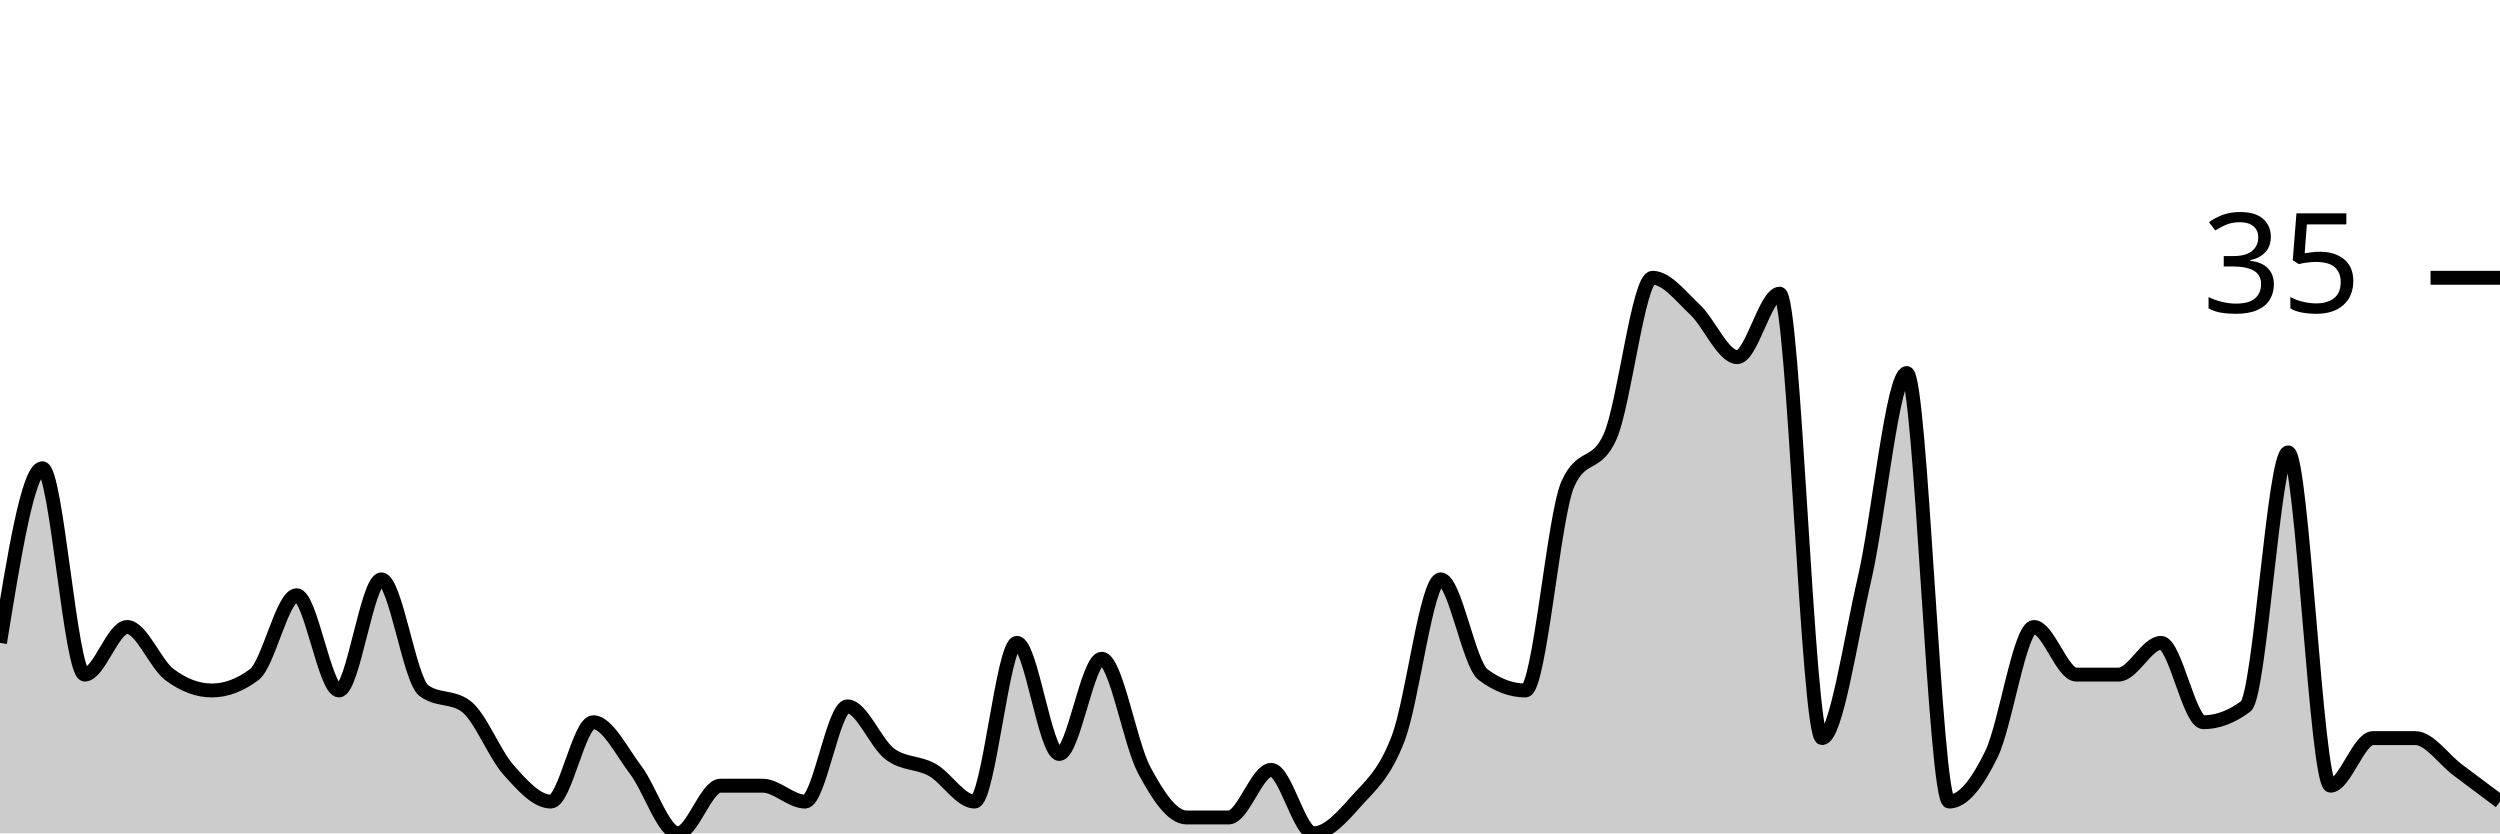
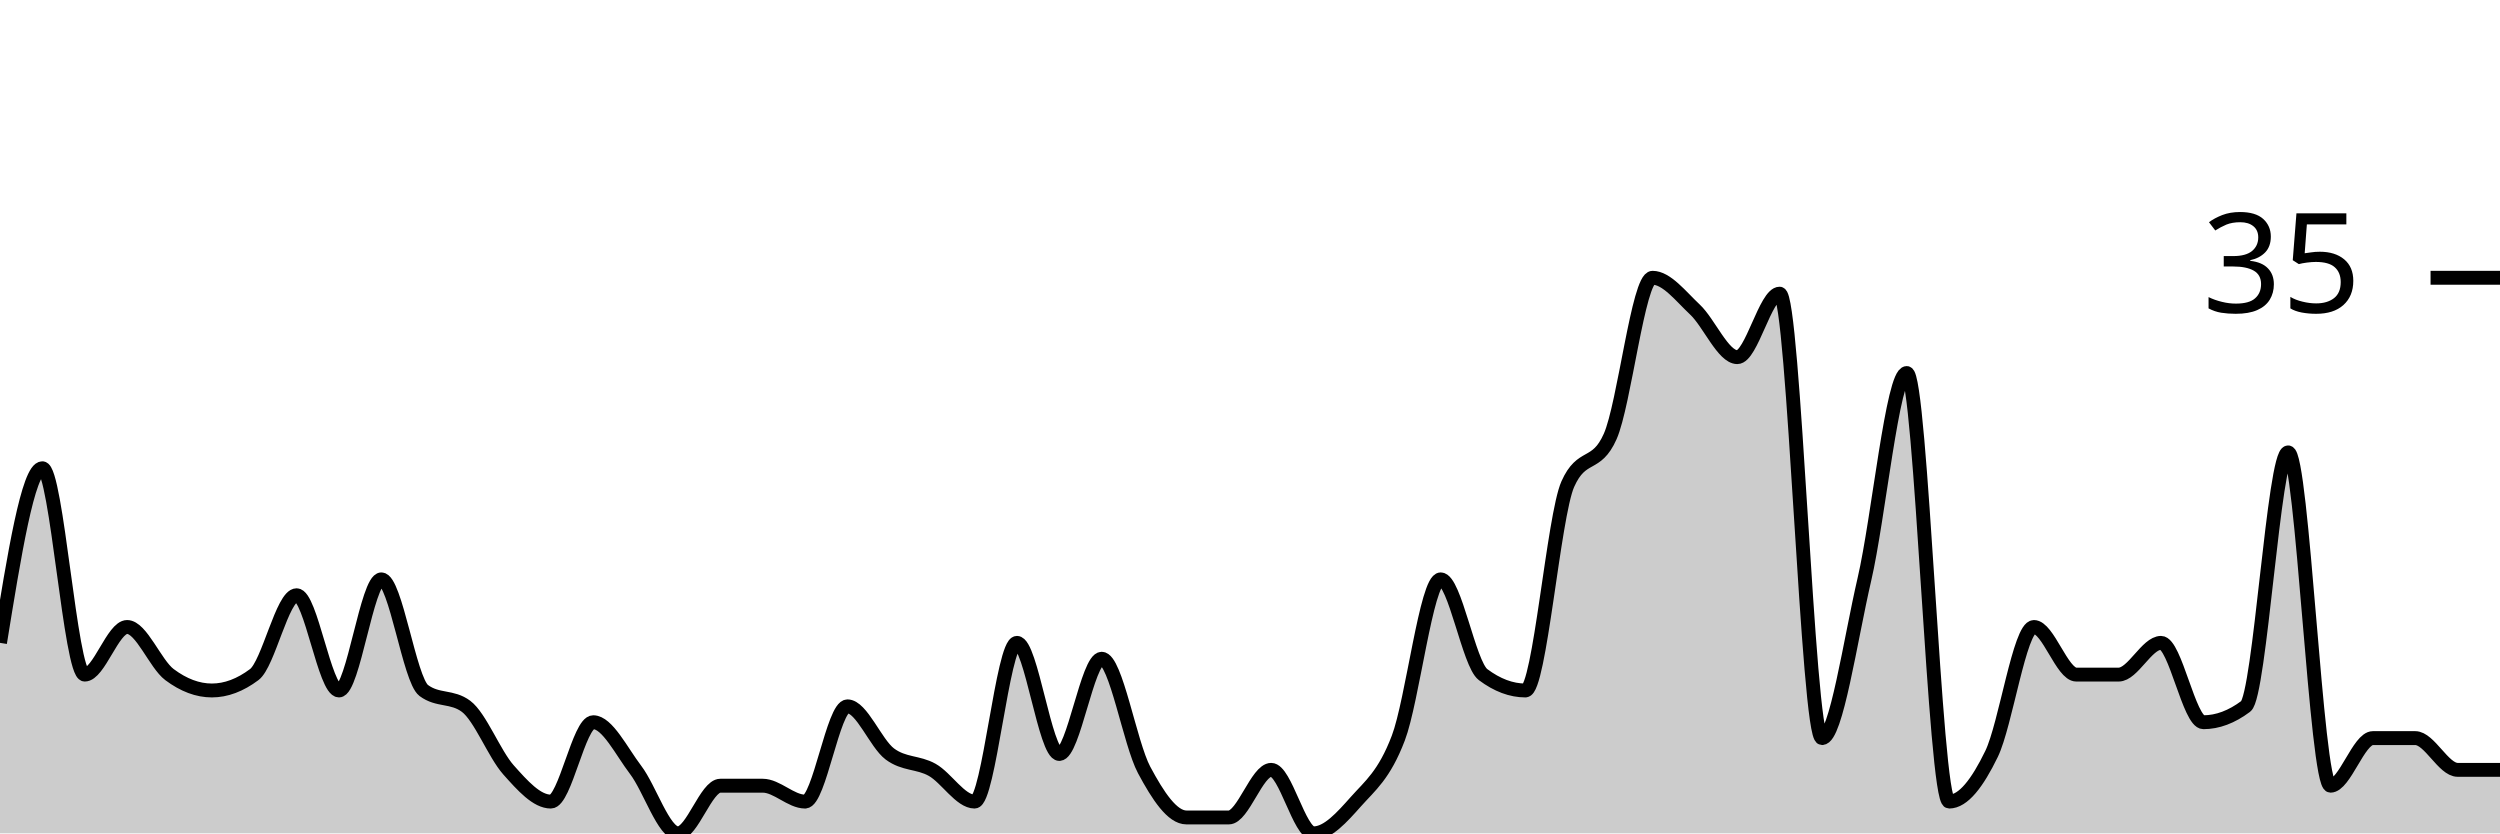
<svg xmlns="http://www.w3.org/2000/svg" viewBox="0 0 180 60">
  <g transform="translate(0,20)">
-     <path class="area" fill="rgba(0, 0, 0, 0.2)" d="M0,26.286C1.017,20,2.034,13.714,3.051,13.714C4.068,13.714,5.085,28.571,6.102,28.571C7.119,28.571,8.136,25.143,9.153,25.143C10.169,25.143,11.186,27.81,12.203,28.571C13.22,29.333,14.237,29.714,15.254,29.714C16.271,29.714,17.288,29.333,18.305,28.571C19.322,27.81,20.339,22.857,21.356,22.857C22.373,22.857,23.39,29.714,24.407,29.714C25.424,29.714,26.441,21.714,27.458,21.714C28.475,21.714,29.492,28.952,30.508,29.714C31.525,30.476,32.542,30.095,33.559,30.857C34.576,31.619,35.593,34.286,36.61,35.429C37.627,36.571,38.644,37.714,39.661,37.714C40.678,37.714,41.695,32,42.712,32C43.729,32,44.746,34.095,45.763,35.429C46.78,36.762,47.797,40,48.814,40C49.831,40,50.847,36.571,51.864,36.571C52.881,36.571,53.898,36.571,54.915,36.571C55.932,36.571,56.949,37.714,57.966,37.714C58.983,37.714,60,30.857,61.017,30.857C62.034,30.857,63.051,33.524,64.068,34.286C65.085,35.048,66.102,34.857,67.119,35.429C68.136,36,69.153,37.714,70.169,37.714C71.186,37.714,72.203,26.286,73.22,26.286C74.237,26.286,75.254,34.286,76.271,34.286C77.288,34.286,78.305,27.429,79.322,27.429C80.339,27.429,81.356,33.524,82.373,35.429C83.39,37.333,84.407,38.857,85.424,38.857C86.441,38.857,87.458,38.857,88.475,38.857C89.492,38.857,90.508,35.429,91.525,35.429C92.542,35.429,93.559,40,94.576,40C95.593,40,96.61,38.857,97.627,37.714C98.644,36.571,99.661,35.81,100.678,33.143C101.695,30.476,102.712,21.714,103.729,21.714C104.746,21.714,105.763,27.81,106.78,28.571C107.797,29.333,108.814,29.714,109.831,29.714C110.847,29.714,111.864,17.143,112.881,14.857C113.898,12.571,114.915,13.714,115.932,11.429C116.949,9.143,117.966,0,118.983,0C120,0,121.017,1.333,122.034,2.286C123.051,3.238,124.068,5.714,125.085,5.714C126.102,5.714,127.119,1.143,128.136,1.143C129.153,1.143,130.169,33.143,131.186,33.143C132.203,33.143,133.22,26.095,134.237,21.714C135.254,17.333,136.271,6.857,137.288,6.857C138.305,6.857,139.322,37.714,140.339,37.714C141.356,37.714,142.373,36.381,143.39,34.286C144.407,32.19,145.424,25.143,146.441,25.143C147.458,25.143,148.475,28.571,149.492,28.571C150.508,28.571,151.525,28.571,152.542,28.571C153.559,28.571,154.576,26.286,155.593,26.286C156.61,26.286,157.627,32,158.644,32C159.661,32,160.678,31.619,161.695,30.857C162.712,30.095,163.729,12.571,164.746,12.571C165.763,12.571,166.78,36.571,167.797,36.571C168.814,36.571,169.831,33.143,170.847,33.143C171.864,33.143,172.881,33.143,173.898,33.143C174.915,33.143,175.932,34.667,176.949,35.429C177.966,36.19,178.983,36.952,180,37.714L180,40C178.983,40,177.966,40,176.949,40C175.932,40,174.915,40,173.898,40C172.881,40,171.864,40,170.847,40C169.831,40,168.814,40,167.797,40C166.78,40,165.763,40,164.746,40C163.729,40,162.712,40,161.695,40C160.678,40,159.661,40,158.644,40C157.627,40,156.61,40,155.593,40C154.576,40,153.559,40,152.542,40C151.525,40,150.508,40,149.492,40C148.475,40,147.458,40,146.441,40C145.424,40,144.407,40,143.39,40C142.373,40,141.356,40,140.339,40C139.322,40,138.305,40,137.288,40C136.271,40,135.254,40,134.237,40C133.22,40,132.203,40,131.186,40C130.169,40,129.153,40,128.136,40C127.119,40,126.102,40,125.085,40C124.068,40,123.051,40,122.034,40C121.017,40,120,40,118.983,40C117.966,40,116.949,40,115.932,40C114.915,40,113.898,40,112.881,40C111.864,40,110.847,40,109.831,40C108.814,40,107.797,40,106.78,40C105.763,40,104.746,40,103.729,40C102.712,40,101.695,40,100.678,40C99.661,40,98.644,40,97.627,40C96.61,40,95.593,40,94.576,40C93.559,40,92.542,40,91.525,40C90.508,40,89.492,40,88.475,40C87.458,40,86.441,40,85.424,40C84.407,40,83.39,40,82.373,40C81.356,40,80.339,40,79.322,40C78.305,40,77.288,40,76.271,40C75.254,40,74.237,40,73.22,40C72.203,40,71.186,40,70.169,40C69.153,40,68.136,40,67.119,40C66.102,40,65.085,40,64.068,40C63.051,40,62.034,40,61.017,40C60,40,58.983,40,57.966,40C56.949,40,55.932,40,54.915,40C53.898,40,52.881,40,51.864,40C50.847,40,49.831,40,48.814,40C47.797,40,46.78,40,45.763,40C44.746,40,43.729,40,42.712,40C41.695,40,40.678,40,39.661,40C38.644,40,37.627,40,36.61,40C35.593,40,34.576,40,33.559,40C32.542,40,31.525,40,30.508,40C29.492,40,28.475,40,27.458,40C26.441,40,25.424,40,24.407,40C23.39,40,22.373,40,21.356,40C20.339,40,19.322,40,18.305,40C17.288,40,16.271,40,15.254,40C14.237,40,13.22,40,12.203,40C11.186,40,10.169,40,9.153,40C8.136,40,7.119,40,6.102,40C5.085,40,4.068,40,3.051,40C2.034,40,1.017,40,0,40Z" />
-     <path class="line" stroke="black" fill="none" d="M0,26.286C1.017,20,2.034,13.714,3.051,13.714C4.068,13.714,5.085,28.571,6.102,28.571C7.119,28.571,8.136,25.143,9.153,25.143C10.169,25.143,11.186,27.81,12.203,28.571C13.22,29.333,14.237,29.714,15.254,29.714C16.271,29.714,17.288,29.333,18.305,28.571C19.322,27.81,20.339,22.857,21.356,22.857C22.373,22.857,23.39,29.714,24.407,29.714C25.424,29.714,26.441,21.714,27.458,21.714C28.475,21.714,29.492,28.952,30.508,29.714C31.525,30.476,32.542,30.095,33.559,30.857C34.576,31.619,35.593,34.286,36.61,35.429C37.627,36.571,38.644,37.714,39.661,37.714C40.678,37.714,41.695,32,42.712,32C43.729,32,44.746,34.095,45.763,35.429C46.78,36.762,47.797,40,48.814,40C49.831,40,50.847,36.571,51.864,36.571C52.881,36.571,53.898,36.571,54.915,36.571C55.932,36.571,56.949,37.714,57.966,37.714C58.983,37.714,60,30.857,61.017,30.857C62.034,30.857,63.051,33.524,64.068,34.286C65.085,35.048,66.102,34.857,67.119,35.429C68.136,36,69.153,37.714,70.169,37.714C71.186,37.714,72.203,26.286,73.22,26.286C74.237,26.286,75.254,34.286,76.271,34.286C77.288,34.286,78.305,27.429,79.322,27.429C80.339,27.429,81.356,33.524,82.373,35.429C83.39,37.333,84.407,38.857,85.424,38.857C86.441,38.857,87.458,38.857,88.475,38.857C89.492,38.857,90.508,35.429,91.525,35.429C92.542,35.429,93.559,40,94.576,40C95.593,40,96.61,38.857,97.627,37.714C98.644,36.571,99.661,35.81,100.678,33.143C101.695,30.476,102.712,21.714,103.729,21.714C104.746,21.714,105.763,27.81,106.78,28.571C107.797,29.333,108.814,29.714,109.831,29.714C110.847,29.714,111.864,17.143,112.881,14.857C113.898,12.571,114.915,13.714,115.932,11.429C116.949,9.143,117.966,0,118.983,0C120,0,121.017,1.333,122.034,2.286C123.051,3.238,124.068,5.714,125.085,5.714C126.102,5.714,127.119,1.143,128.136,1.143C129.153,1.143,130.169,33.143,131.186,33.143C132.203,33.143,133.22,26.095,134.237,21.714C135.254,17.333,136.271,6.857,137.288,6.857C138.305,6.857,139.322,37.714,140.339,37.714C141.356,37.714,142.373,36.381,143.39,34.286C144.407,32.19,145.424,25.143,146.441,25.143C147.458,25.143,148.475,28.571,149.492,28.571C150.508,28.571,151.525,28.571,152.542,28.571C153.559,28.571,154.576,26.286,155.593,26.286C156.61,26.286,157.627,32,158.644,32C159.661,32,160.678,31.619,161.695,30.857C162.712,30.095,163.729,12.571,164.746,12.571C165.763,12.571,166.78,36.571,167.797,36.571C168.814,36.571,169.831,33.143,170.847,33.143C171.864,33.143,172.881,33.143,173.898,33.143C174.915,33.143,175.932,34.667,176.949,35.429C177.966,36.19,178.983,36.952,180,37.714" />
+     <path class="area" fill="rgba(0, 0, 0, 0.2)" d="M0,26.286C1.017,20,2.034,13.714,3.051,13.714C4.068,13.714,5.085,28.571,6.102,28.571C7.119,28.571,8.136,25.143,9.153,25.143C10.169,25.143,11.186,27.81,12.203,28.571C13.22,29.333,14.237,29.714,15.254,29.714C16.271,29.714,17.288,29.333,18.305,28.571C19.322,27.81,20.339,22.857,21.356,22.857C22.373,22.857,23.39,29.714,24.407,29.714C25.424,29.714,26.441,21.714,27.458,21.714C28.475,21.714,29.492,28.952,30.508,29.714C31.525,30.476,32.542,30.095,33.559,30.857C34.576,31.619,35.593,34.286,36.61,35.429C37.627,36.571,38.644,37.714,39.661,37.714C40.678,37.714,41.695,32,42.712,32C43.729,32,44.746,34.095,45.763,35.429C46.78,36.762,47.797,40,48.814,40C49.831,40,50.847,36.571,51.864,36.571C52.881,36.571,53.898,36.571,54.915,36.571C55.932,36.571,56.949,37.714,57.966,37.714C58.983,37.714,60,30.857,61.017,30.857C62.034,30.857,63.051,33.524,64.068,34.286C65.085,35.048,66.102,34.857,67.119,35.429C68.136,36,69.153,37.714,70.169,37.714C71.186,37.714,72.203,26.286,73.22,26.286C74.237,26.286,75.254,34.286,76.271,34.286C77.288,34.286,78.305,27.429,79.322,27.429C80.339,27.429,81.356,33.524,82.373,35.429C83.39,37.333,84.407,38.857,85.424,38.857C86.441,38.857,87.458,38.857,88.475,38.857C89.492,38.857,90.508,35.429,91.525,35.429C92.542,35.429,93.559,40,94.576,40C95.593,40,96.61,38.857,97.627,37.714C98.644,36.571,99.661,35.81,100.678,33.143C101.695,30.476,102.712,21.714,103.729,21.714C104.746,21.714,105.763,27.81,106.78,28.571C107.797,29.333,108.814,29.714,109.831,29.714C110.847,29.714,111.864,17.143,112.881,14.857C113.898,12.571,114.915,13.714,115.932,11.429C116.949,9.143,117.966,0,118.983,0C120,0,121.017,1.333,122.034,2.286C123.051,3.238,124.068,5.714,125.085,5.714C126.102,5.714,127.119,1.143,128.136,1.143C129.153,1.143,130.169,33.143,131.186,33.143C132.203,33.143,133.22,26.095,134.237,21.714C135.254,17.333,136.271,6.857,137.288,6.857C138.305,6.857,139.322,37.714,140.339,37.714C141.356,37.714,142.373,36.381,143.39,34.286C144.407,32.19,145.424,25.143,146.441,25.143C147.458,25.143,148.475,28.571,149.492,28.571C150.508,28.571,151.525,28.571,152.542,28.571C153.559,28.571,154.576,26.286,155.593,26.286C156.61,26.286,157.627,32,158.644,32C159.661,32,160.678,31.619,161.695,30.857C162.712,30.095,163.729,12.571,164.746,12.571C165.763,12.571,166.78,36.571,167.797,36.571C168.814,36.571,169.831,33.143,170.847,33.143C171.864,33.143,172.881,33.143,173.898,33.143C174.915,33.143,175.932,35.429,176.949,35.429C177.966,35.429,178.983,35.429,180,35.429L180,40C178.983,40,177.966,40,176.949,40C175.932,40,174.915,40,173.898,40C172.881,40,171.864,40,170.847,40C169.831,40,168.814,40,167.797,40C166.78,40,165.763,40,164.746,40C163.729,40,162.712,40,161.695,40C160.678,40,159.661,40,158.644,40C157.627,40,156.61,40,155.593,40C154.576,40,153.559,40,152.542,40C151.525,40,150.508,40,149.492,40C148.475,40,147.458,40,146.441,40C145.424,40,144.407,40,143.39,40C142.373,40,141.356,40,140.339,40C139.322,40,138.305,40,137.288,40C136.271,40,135.254,40,134.237,40C133.22,40,132.203,40,131.186,40C130.169,40,129.153,40,128.136,40C127.119,40,126.102,40,125.085,40C124.068,40,123.051,40,122.034,40C121.017,40,120,40,118.983,40C117.966,40,116.949,40,115.932,40C114.915,40,113.898,40,112.881,40C111.864,40,110.847,40,109.831,40C108.814,40,107.797,40,106.78,40C105.763,40,104.746,40,103.729,40C102.712,40,101.695,40,100.678,40C99.661,40,98.644,40,97.627,40C96.61,40,95.593,40,94.576,40C93.559,40,92.542,40,91.525,40C90.508,40,89.492,40,88.475,40C87.458,40,86.441,40,85.424,40C84.407,40,83.39,40,82.373,40C81.356,40,80.339,40,79.322,40C78.305,40,77.288,40,76.271,40C75.254,40,74.237,40,73.22,40C72.203,40,71.186,40,70.169,40C69.153,40,68.136,40,67.119,40C66.102,40,65.085,40,64.068,40C63.051,40,62.034,40,61.017,40C60,40,58.983,40,57.966,40C56.949,40,55.932,40,54.915,40C53.898,40,52.881,40,51.864,40C50.847,40,49.831,40,48.814,40C47.797,40,46.78,40,45.763,40C44.746,40,43.729,40,42.712,40C41.695,40,40.678,40,39.661,40C38.644,40,37.627,40,36.61,40C35.593,40,34.576,40,33.559,40C32.542,40,31.525,40,30.508,40C29.492,40,28.475,40,27.458,40C26.441,40,25.424,40,24.407,40C23.39,40,22.373,40,21.356,40C20.339,40,19.322,40,18.305,40C17.288,40,16.271,40,15.254,40C14.237,40,13.22,40,12.203,40C11.186,40,10.169,40,9.153,40C8.136,40,7.119,40,6.102,40C5.085,40,4.068,40,3.051,40C2.034,40,1.017,40,0,40Z" />
+     <path class="line" stroke="black" fill="none" d="M0,26.286C1.017,20,2.034,13.714,3.051,13.714C4.068,13.714,5.085,28.571,6.102,28.571C7.119,28.571,8.136,25.143,9.153,25.143C10.169,25.143,11.186,27.81,12.203,28.571C13.22,29.333,14.237,29.714,15.254,29.714C16.271,29.714,17.288,29.333,18.305,28.571C19.322,27.81,20.339,22.857,21.356,22.857C22.373,22.857,23.39,29.714,24.407,29.714C25.424,29.714,26.441,21.714,27.458,21.714C28.475,21.714,29.492,28.952,30.508,29.714C31.525,30.476,32.542,30.095,33.559,30.857C34.576,31.619,35.593,34.286,36.61,35.429C37.627,36.571,38.644,37.714,39.661,37.714C40.678,37.714,41.695,32,42.712,32C43.729,32,44.746,34.095,45.763,35.429C46.78,36.762,47.797,40,48.814,40C49.831,40,50.847,36.571,51.864,36.571C52.881,36.571,53.898,36.571,54.915,36.571C55.932,36.571,56.949,37.714,57.966,37.714C58.983,37.714,60,30.857,61.017,30.857C62.034,30.857,63.051,33.524,64.068,34.286C65.085,35.048,66.102,34.857,67.119,35.429C68.136,36,69.153,37.714,70.169,37.714C71.186,37.714,72.203,26.286,73.22,26.286C74.237,26.286,75.254,34.286,76.271,34.286C77.288,34.286,78.305,27.429,79.322,27.429C80.339,27.429,81.356,33.524,82.373,35.429C83.39,37.333,84.407,38.857,85.424,38.857C86.441,38.857,87.458,38.857,88.475,38.857C89.492,38.857,90.508,35.429,91.525,35.429C92.542,35.429,93.559,40,94.576,40C95.593,40,96.61,38.857,97.627,37.714C98.644,36.571,99.661,35.81,100.678,33.143C101.695,30.476,102.712,21.714,103.729,21.714C104.746,21.714,105.763,27.81,106.78,28.571C107.797,29.333,108.814,29.714,109.831,29.714C110.847,29.714,111.864,17.143,112.881,14.857C113.898,12.571,114.915,13.714,115.932,11.429C116.949,9.143,117.966,0,118.983,0C120,0,121.017,1.333,122.034,2.286C123.051,3.238,124.068,5.714,125.085,5.714C126.102,5.714,127.119,1.143,128.136,1.143C129.153,1.143,130.169,33.143,131.186,33.143C132.203,33.143,133.22,26.095,134.237,21.714C135.254,17.333,136.271,6.857,137.288,6.857C138.305,6.857,139.322,37.714,140.339,37.714C141.356,37.714,142.373,36.381,143.39,34.286C144.407,32.19,145.424,25.143,146.441,25.143C147.458,25.143,148.475,28.571,149.492,28.571C150.508,28.571,151.525,28.571,152.542,28.571C153.559,28.571,154.576,26.286,155.593,26.286C156.61,26.286,157.627,32,158.644,32C159.661,32,160.678,31.619,161.695,30.857C162.712,30.095,163.729,12.571,164.746,12.571C165.763,12.571,166.78,36.571,167.797,36.571C168.814,36.571,169.831,33.143,170.847,33.143C171.864,33.143,172.881,33.143,173.898,33.143C174.915,33.143,175.932,35.429,176.949,35.429C177.966,35.429,178.983,35.429,180,35.429" />
    <path class="axis-ceiling" stroke-width="1" stroke="black" fill="none" d="M175,0L180,0" />
    <text class="axis-ceiling-label" font-family="sans-serif" text-anchor="end" font-size="10px" x="170" y="2.5">35</text>
  </g>
</svg>
